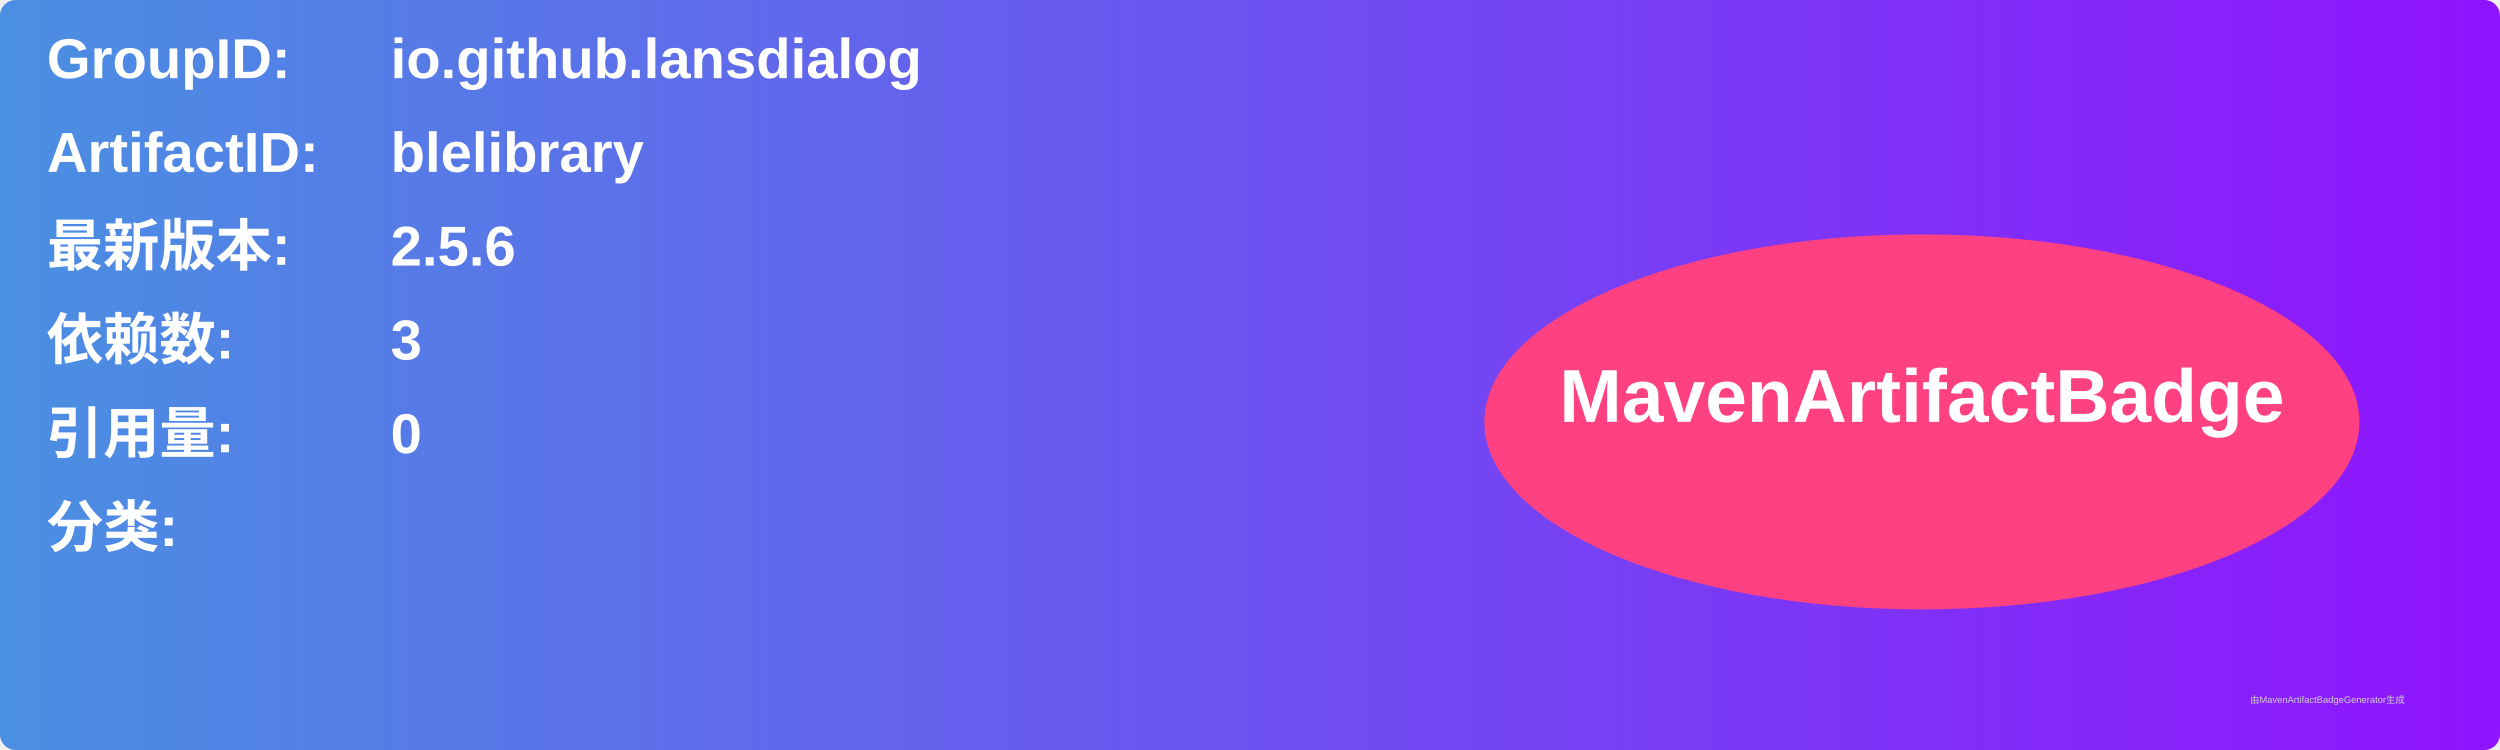
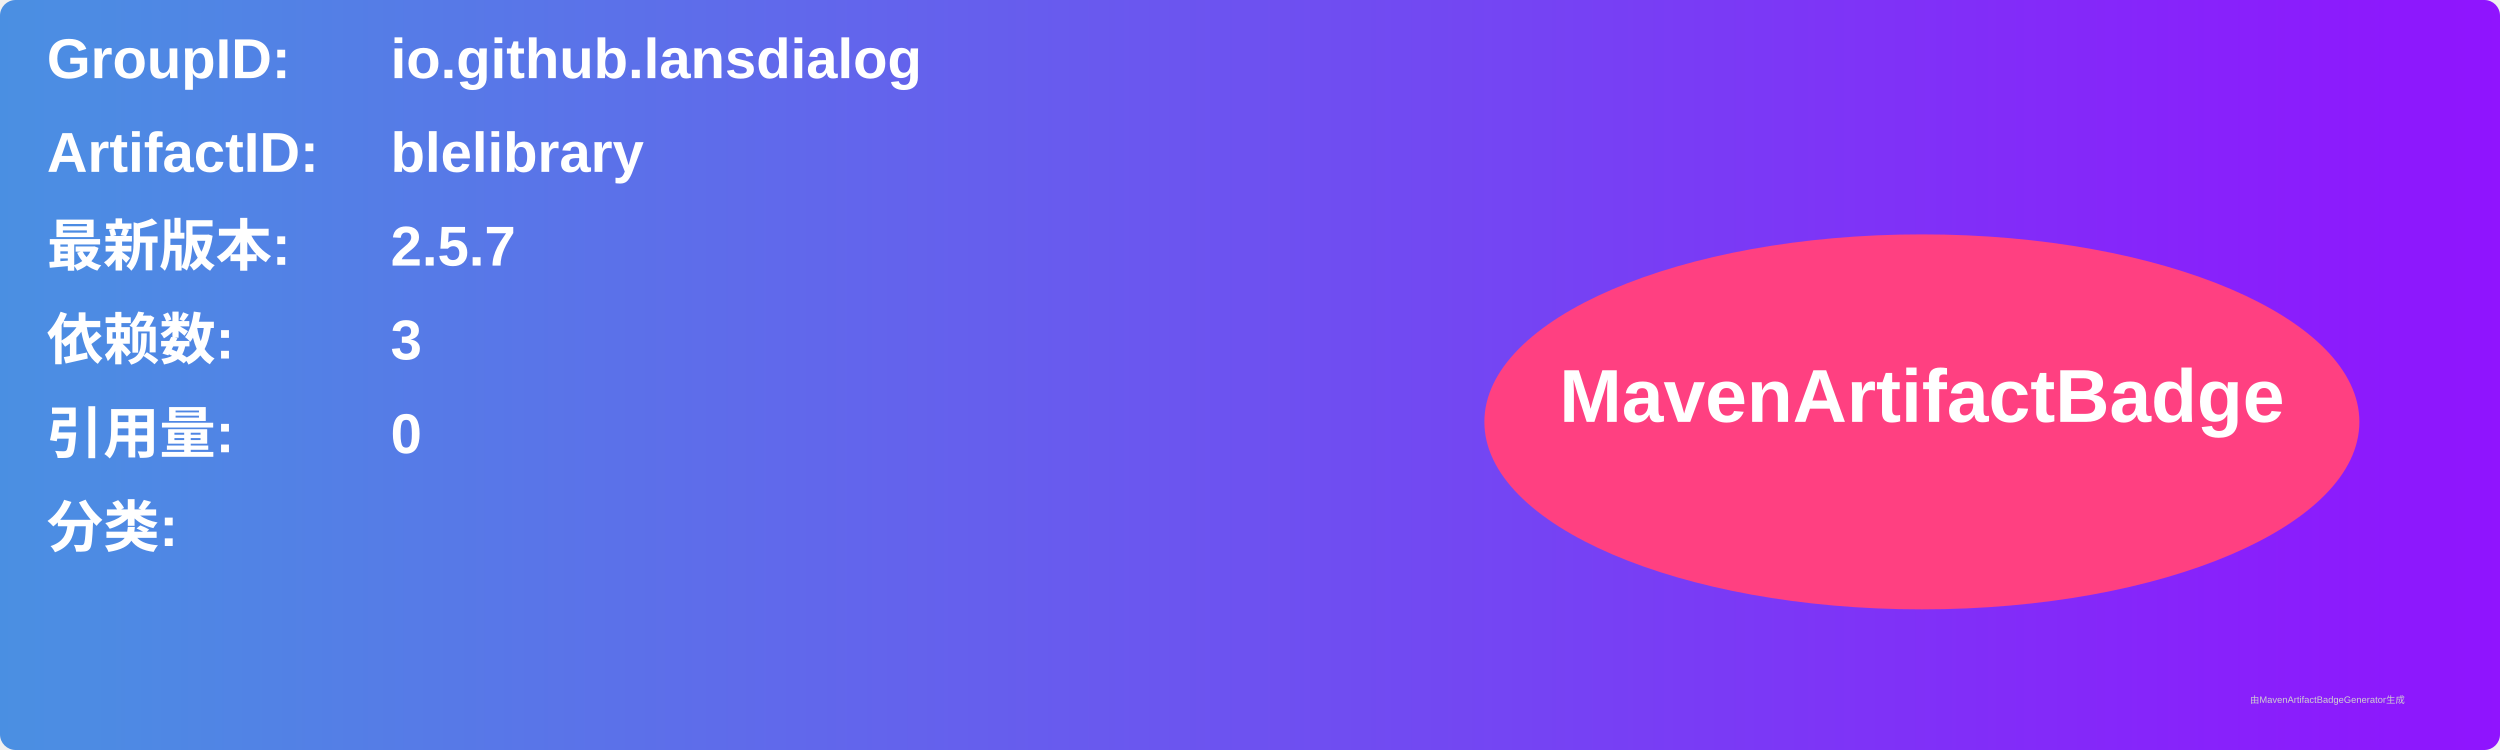
<svg xmlns="http://www.w3.org/2000/svg" width="800" height="240" viewBox="0 0 800 240">
  <linearGradient id="grad" x1="0%" y1="0%" x2="100%" y2="0%">
    <stop offset="0%" stop-color="#4a90e2" />
    <stop offset="100%" stop-color="#9013fe" />
  </linearGradient>
  <rect width="100%" height="100%" rx="5" ry="5" fill="url(#grad)" />
  <g transform="translate(15, 15)">
    <text x="0" y="10" font-family="Arial" font-size="18" fill="white" font-weight="bold" width="260">GroupID:</text>
    <text x="110" y="10" font-family="Arial" font-size="18" fill="white" font-weight="bold" width="460">io.github.lansdialog</text>
    <text x="0" y="40" font-family="Arial" font-size="18" fill="white" font-weight="bold" width="260">ArtifactID:</text>
    <text x="110" y="40" font-family="Arial" font-size="18" fill="white" font-weight="bold" width="460">blelibrary</text>
    <text x="0" y="70" font-family="Arial" font-size="18" fill="white" font-weight="bold">最新版本:</text>
    <text x="110" y="70" font-family="Arial" font-size="18" fill="white" font-weight="bold">
-       <tspan font-weight="bold">2.5.6</tspan>
+       <tspan font-weight="bold">2.5.7</tspan>
    </text>
    <text x="0" y="100" font-family="Arial" font-size="18" fill="white" font-weight="bold">依赖数: </text>
    <text x="110" y="100" font-family="Arial" font-size="18" fill="white">
      <tspan font-weight="bold">3</tspan>
    </text>
    <text x="0" y="130" font-family="Arial" font-size="18" fill="white" font-weight="bold">引用量: </text>
    <text x="110" y="130" font-family="Arial" font-size="18" fill="white">
      <tspan font-weight="bold">0</tspan>
    </text>
    <text x="0" y="160" font-family="Arial" font-size="18" fill="white" font-weight="bold">分类:</text>
    <text x="10" y="190" font-family="Arial" font-size="10" fill="white">
      <tspan font-weight="bold" />
    </text>
    <ellipse cx="600" cy="120" rx="140" ry="60" fill="#ff4081" />
    <text x="600" y="120" text-anchor="middle" font-family="Arial" font-size="24" fill="white" font-weight="bold">MavenArtifactBadge</text>
  </g>
  <text x="720" y="225" font-family="Arial" font-size="3" fill="#d0d0d0">由MavenArtifactBadgeGenerator生成</text>
</svg>
